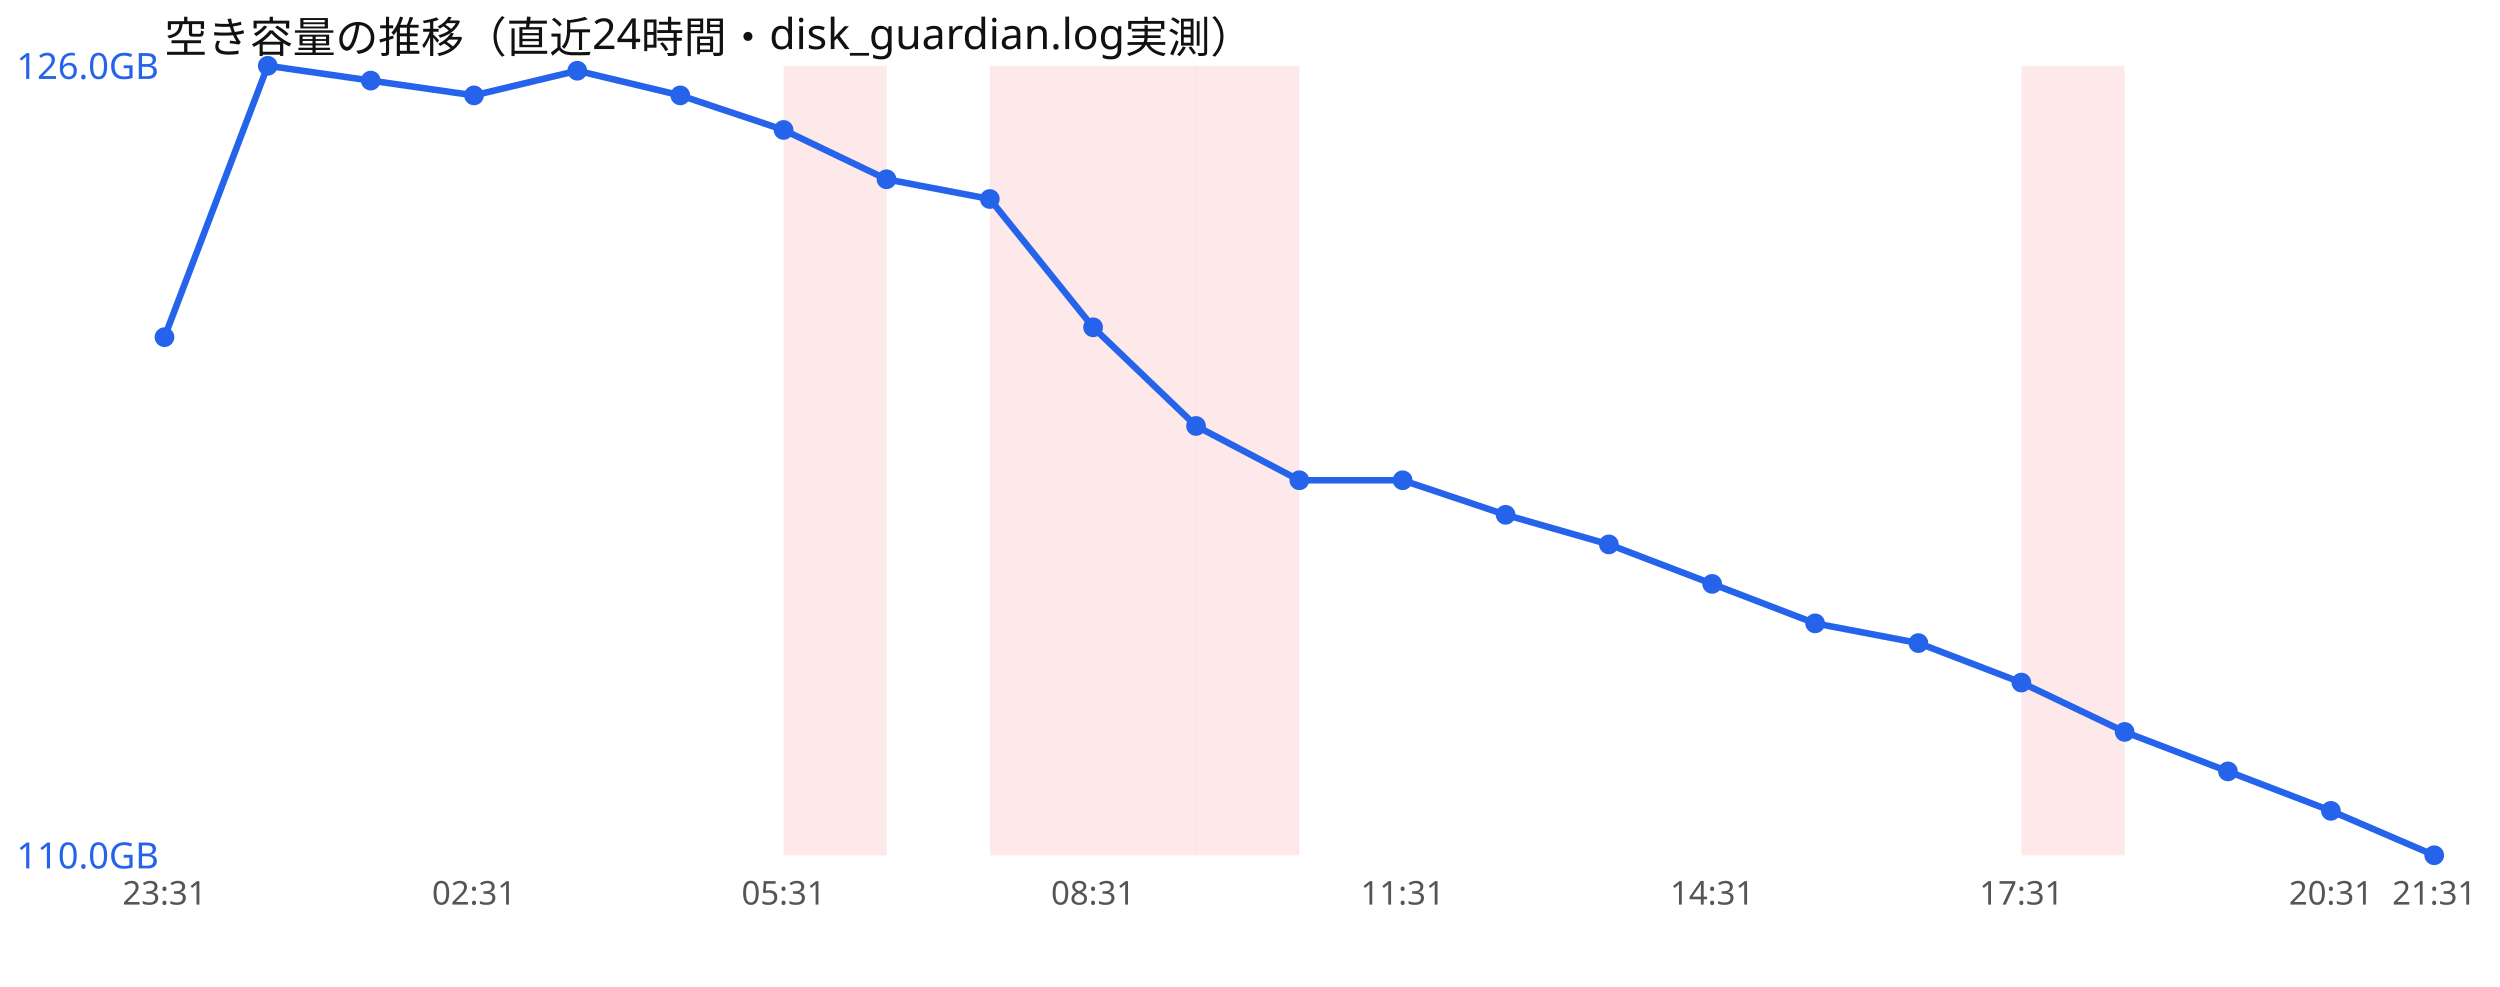
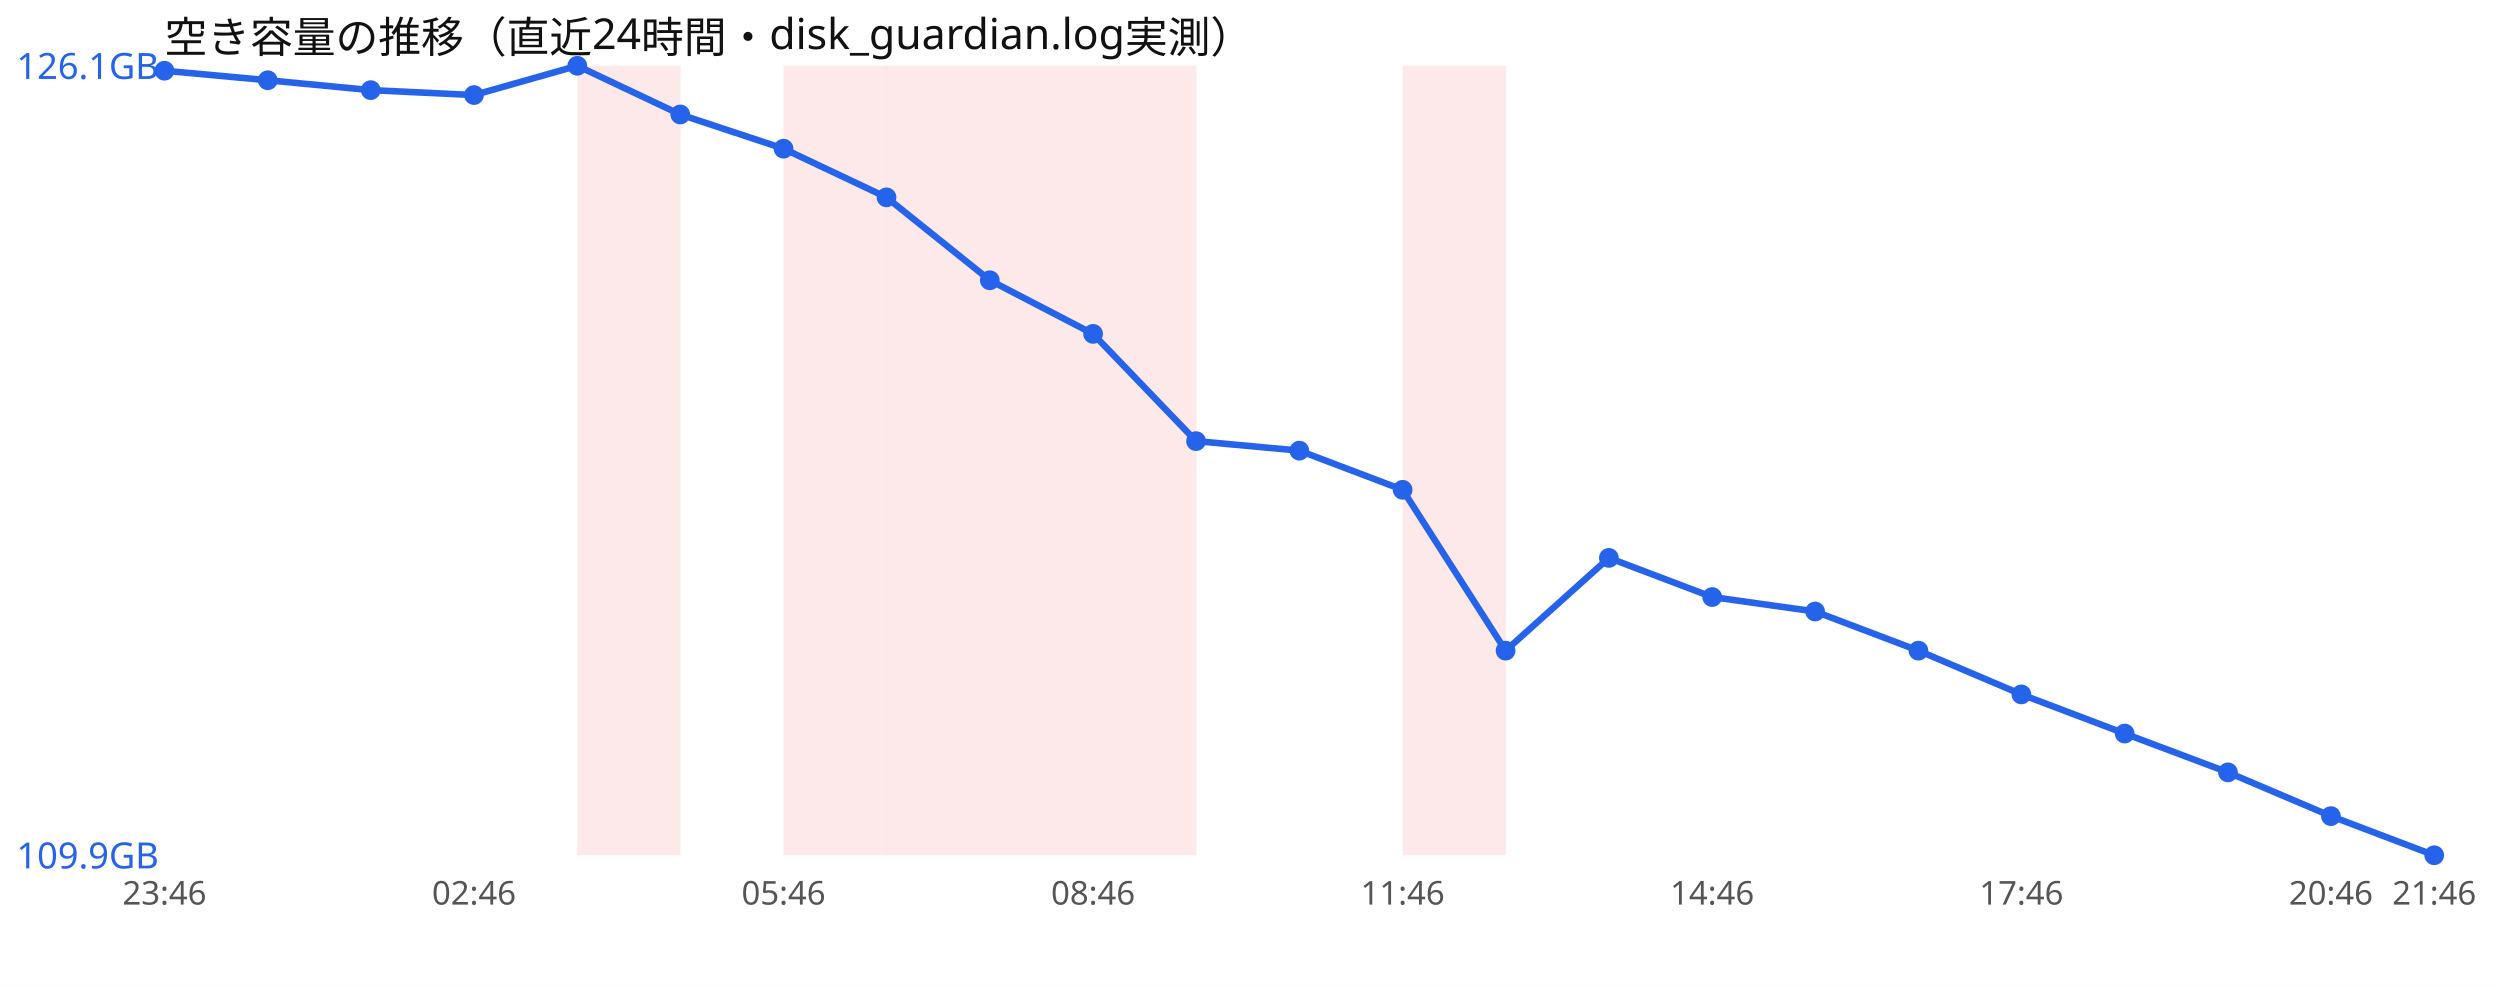
<svg xmlns="http://www.w3.org/2000/svg" width="760" height="300" viewBox="0 0 760 300" font-family="sans-serif">
  <rect width="760" height="300" fill="#ffffff" />
  <text x="50" y="16" font-size="13" fill="#111">空き容量の推移（直近24時間・disk_guardian.log実測）</text>
+   <rect x="175.5" y="20" width="31.4" height="240" fill="#ef4444" opacity="0.12" />
  <rect x="238.2" y="20" width="31.4" height="240" fill="#ef4444" opacity="0.12" />
+   <rect x="269.5" y="20" width="31.4" height="240" fill="#ef4444" opacity="0.12" />
  <rect x="300.9" y="20" width="31.4" height="240" fill="#ef4444" opacity="0.12" />
  <rect x="332.3" y="20" width="31.4" height="240" fill="#ef4444" opacity="0.12" />
-   <rect x="363.6" y="20" width="31.4" height="240" fill="#ef4444" opacity="0.12" />
-   <rect x="614.5" y="20" width="31.4" height="240" fill="#ef4444" opacity="0.12" />
-   <polyline points="50.0,102.5 81.4,20.0 112.7,24.5 144.1,29.0 175.5,21.5 206.8,29.0 238.2,39.5 269.5,54.5 300.9,60.5 332.3,99.5 363.6,129.5 395.0,146.0 426.4,146.0 457.7,156.5 489.1,165.5 520.5,177.5 551.8,189.5 583.2,195.5 614.5,207.5 645.9,222.5 677.3,234.5 708.6,246.5 740.0,260.0" fill="none" stroke="#2563eb" stroke-width="2" />
-   <circle cx="50.0" cy="102.5" r="3" fill="#2563eb" />
-   <circle cx="81.4" cy="20.0" r="3" fill="#2563eb" />
-   <circle cx="112.7" cy="24.5" r="3" fill="#2563eb" />
-   <circle cx="144.1" cy="29.0" r="3" fill="#2563eb" />
-   <circle cx="175.5" cy="21.5" r="3" fill="#2563eb" />
-   <circle cx="206.8" cy="29.0" r="3" fill="#2563eb" />
-   <circle cx="238.2" cy="39.5" r="3" fill="#2563eb" />
-   <circle cx="269.5" cy="54.5" r="3" fill="#2563eb" />
-   <circle cx="300.9" cy="60.5" r="3" fill="#2563eb" />
-   <circle cx="332.3" cy="99.5" r="3" fill="#2563eb" />
-   <circle cx="363.6" cy="129.5" r="3" fill="#2563eb" />
-   <circle cx="395.0" cy="146.0" r="3" fill="#2563eb" />
-   <circle cx="426.4" cy="146.0" r="3" fill="#2563eb" />
-   <circle cx="457.7" cy="156.5" r="3" fill="#2563eb" />
-   <circle cx="489.1" cy="165.5" r="3" fill="#2563eb" />
-   <circle cx="520.5" cy="177.5" r="3" fill="#2563eb" />
-   <circle cx="551.8" cy="189.5" r="3" fill="#2563eb" />
-   <circle cx="583.2" cy="195.5" r="3" fill="#2563eb" />
-   <circle cx="614.5" cy="207.5" r="3" fill="#2563eb" />
-   <circle cx="645.9" cy="222.5" r="3" fill="#2563eb" />
-   <circle cx="677.3" cy="234.5" r="3" fill="#2563eb" />
-   <circle cx="708.6" cy="246.5" r="3" fill="#2563eb" />
+   <rect x="426.4" y="20" width="31.4" height="240" fill="#ef4444" opacity="0.12" />
+   <polyline points="50.0,21.5 81.4,24.4 112.7,27.4 144.1,28.9 175.5,20.0 206.8,34.8 238.2,45.2 269.5,60.0 300.9,85.2 332.3,101.5 363.6,134.1 395.0,137.0 426.4,148.9 457.7,197.8 489.1,169.6 520.5,181.5 551.8,185.9 583.2,197.8 614.5,211.1 645.9,223.0 677.3,234.8 708.6,248.1 740.0,260.0" fill="none" stroke="#2563eb" stroke-width="2" />
+   <circle cx="50.0" cy="21.5" r="3" fill="#2563eb" />
+   <circle cx="81.4" cy="24.4" r="3" fill="#2563eb" />
+   <circle cx="112.7" cy="27.4" r="3" fill="#2563eb" />
+   <circle cx="144.1" cy="28.9" r="3" fill="#2563eb" />
+   <circle cx="175.5" cy="20.0" r="3" fill="#2563eb" />
+   <circle cx="206.8" cy="34.8" r="3" fill="#2563eb" />
+   <circle cx="238.2" cy="45.2" r="3" fill="#2563eb" />
+   <circle cx="269.5" cy="60.0" r="3" fill="#2563eb" />
+   <circle cx="300.9" cy="85.2" r="3" fill="#2563eb" />
+   <circle cx="332.3" cy="101.5" r="3" fill="#2563eb" />
+   <circle cx="363.6" cy="134.1" r="3" fill="#2563eb" />
+   <circle cx="395.0" cy="137.0" r="3" fill="#2563eb" />
+   <circle cx="426.4" cy="148.9" r="3" fill="#2563eb" />
+   <circle cx="457.7" cy="197.8" r="3" fill="#2563eb" />
+   <circle cx="489.1" cy="169.6" r="3" fill="#2563eb" />
+   <circle cx="520.5" cy="181.5" r="3" fill="#2563eb" />
+   <circle cx="551.8" cy="185.9" r="3" fill="#2563eb" />
+   <circle cx="583.2" cy="197.8" r="3" fill="#2563eb" />
+   <circle cx="614.5" cy="211.1" r="3" fill="#2563eb" />
+   <circle cx="645.9" cy="223.0" r="3" fill="#2563eb" />
+   <circle cx="677.3" cy="234.8" r="3" fill="#2563eb" />
+   <circle cx="708.6" cy="248.1" r="3" fill="#2563eb" />
  <circle cx="740.0" cy="260.0" r="3" fill="#2563eb" />
-   <text x="5" y="24.0" font-size="11" fill="#2563eb">126.0GB</text>
-   <text x="5" y="264.0" font-size="11" fill="#2563eb">110.0GB</text>
-   <text x="50.0" y="275" font-size="10" fill="#555" text-anchor="middle">23:31</text>
-   <text x="144.1" y="275" font-size="10" fill="#555" text-anchor="middle">02:31</text>
-   <text x="238.2" y="275" font-size="10" fill="#555" text-anchor="middle">05:31</text>
-   <text x="332.3" y="275" font-size="10" fill="#555" text-anchor="middle">08:31</text>
-   <text x="426.4" y="275" font-size="10" fill="#555" text-anchor="middle">11:31</text>
-   <text x="520.5" y="275" font-size="10" fill="#555" text-anchor="middle">14:31</text>
-   <text x="614.5" y="275" font-size="10" fill="#555" text-anchor="middle">17:31</text>
-   <text x="708.6" y="275" font-size="10" fill="#555" text-anchor="middle">20:31</text>
-   <text x="740.0" y="275" font-size="10" fill="#555" text-anchor="middle">21:31</text>
+   <text x="5" y="24.0" font-size="11" fill="#2563eb">126.1GB</text>
+   <text x="5" y="264.0" font-size="11" fill="#2563eb">109.9GB</text>
+   <text x="50.0" y="275" font-size="10" fill="#555" text-anchor="middle">23:46</text>
+   <text x="144.1" y="275" font-size="10" fill="#555" text-anchor="middle">02:46</text>
+   <text x="238.2" y="275" font-size="10" fill="#555" text-anchor="middle">05:46</text>
+   <text x="332.3" y="275" font-size="10" fill="#555" text-anchor="middle">08:46</text>
+   <text x="426.4" y="275" font-size="10" fill="#555" text-anchor="middle">11:46</text>
+   <text x="520.5" y="275" font-size="10" fill="#555" text-anchor="middle">14:46</text>
+   <text x="614.5" y="275" font-size="10" fill="#555" text-anchor="middle">17:46</text>
+   <text x="708.6" y="275" font-size="10" fill="#555" text-anchor="middle">20:46</text>
+   <text x="740.0" y="275" font-size="10" fill="#555" text-anchor="middle">21:46</text>
</svg>
